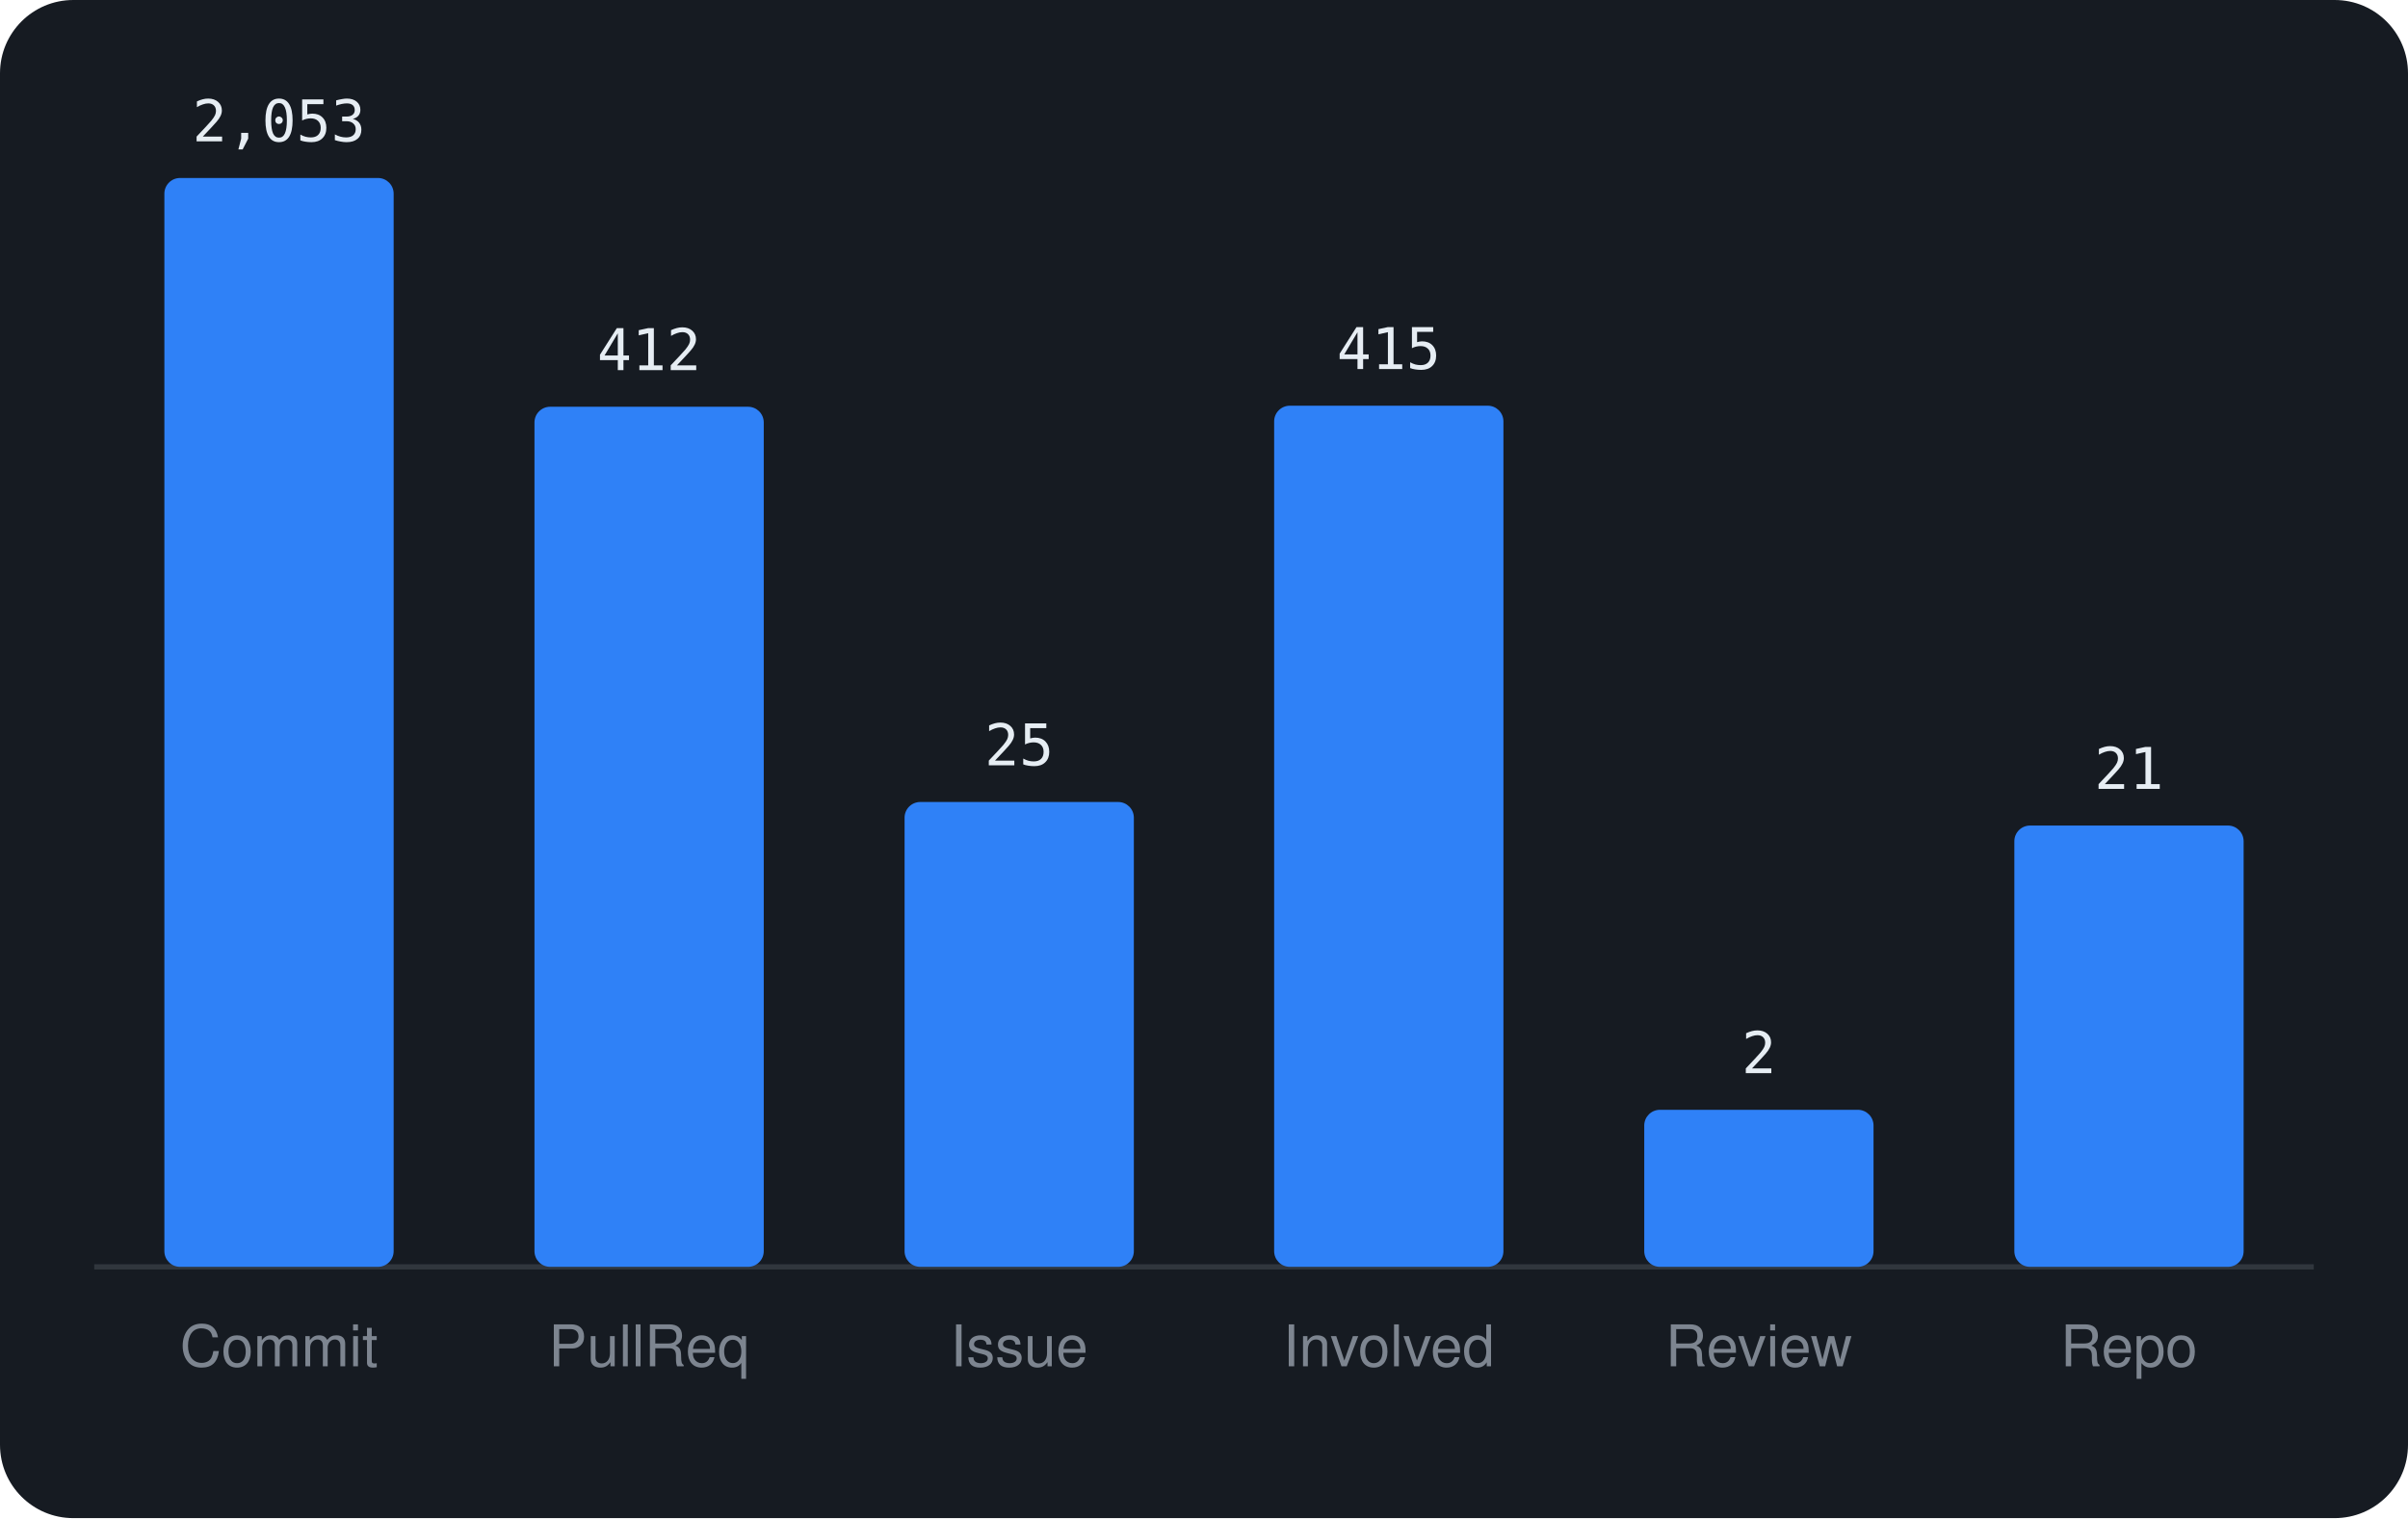
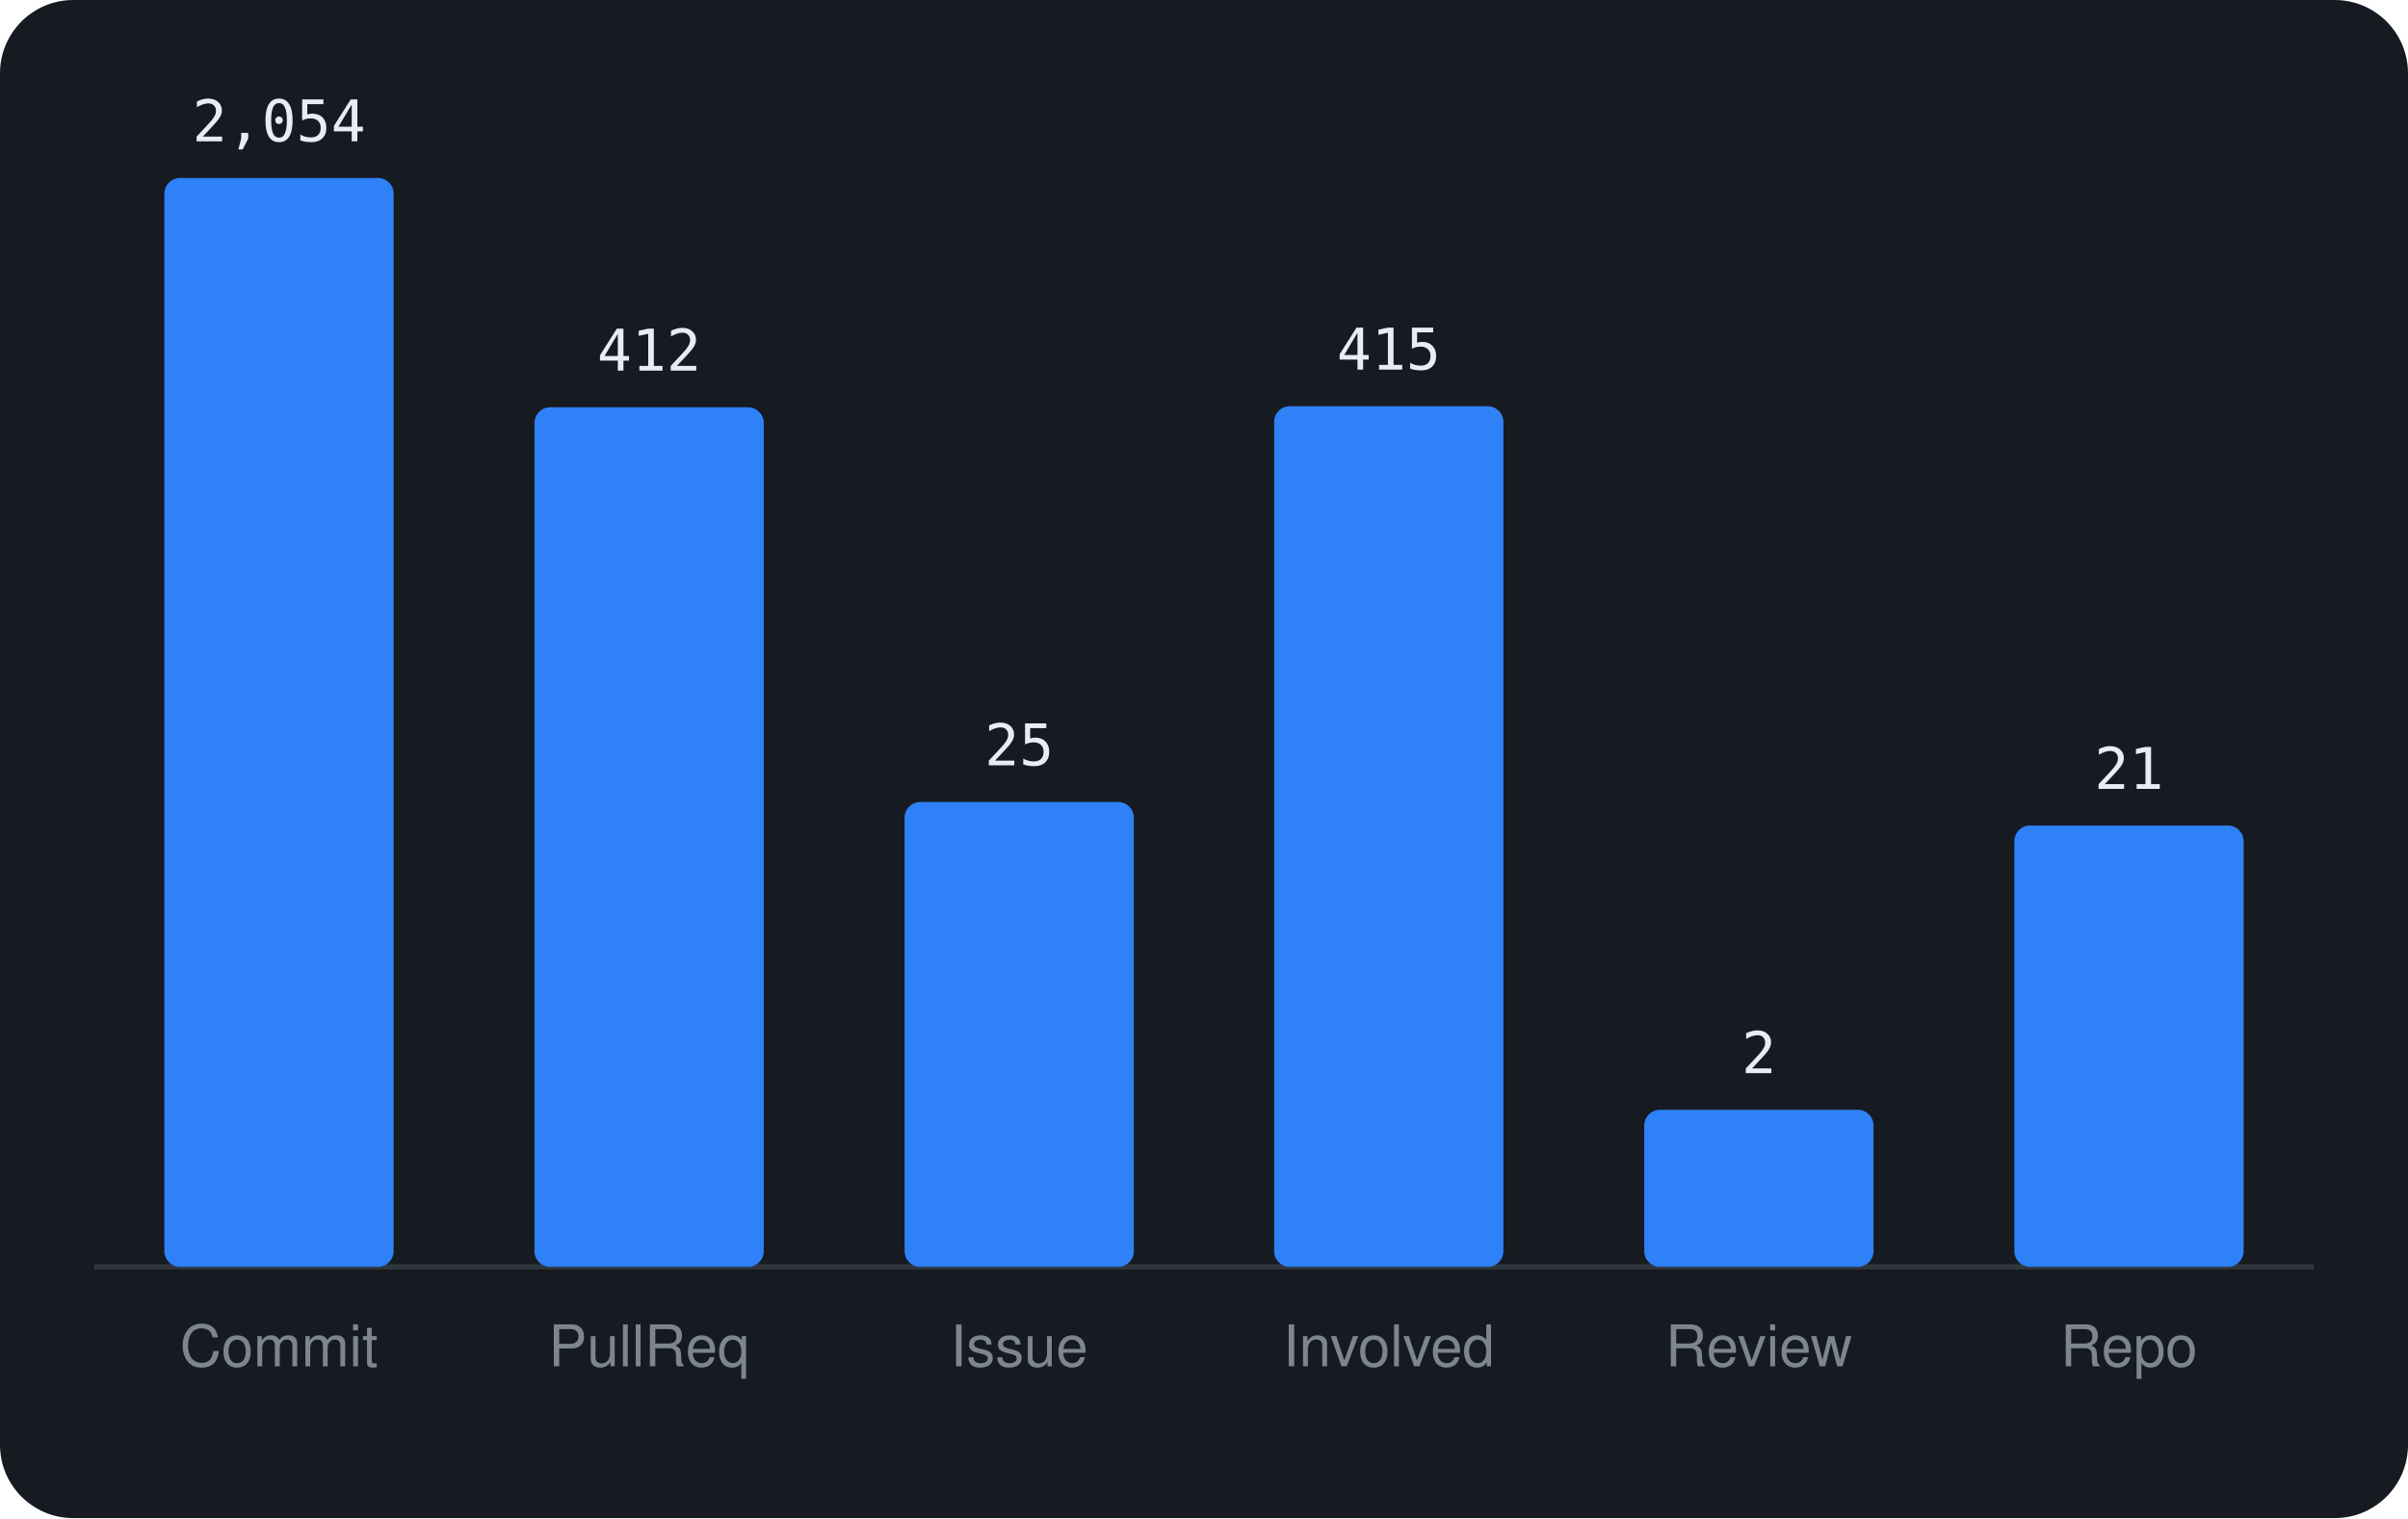
<svg xmlns="http://www.w3.org/2000/svg" viewBox="0 0 460 290" width="460" height="290" font-family="-apple-system,BlinkMacSystemFont,'Segoe UI',Helvetica,Arial,sans-serif">
  <rect width="460" height="290" rx="14" fill="#161b22" />
  <line x1="18" y1="242" x2="442" y2="242" stroke="#30363d" />
  <rect x="31.4" y="34.0" width="43.8" height="208.0" rx="3" fill="#2f81f7" />
-   <text x="53.3" y="27.0" text-anchor="middle" font-size="11" font-family="monospace" fill="#e6edf3">2,053</text>
+   <text x="53.3" y="27.0" text-anchor="middle" font-size="11" font-family="monospace" fill="#e6edf3">2,054</text>
  <text x="53.3" y="261" text-anchor="middle" font-size="11" fill="#7d8590">Commit</text>
-   <rect x="102.1" y="77.7" width="43.8" height="164.3" rx="3" fill="#2f81f7" />
-   <text x="124.0" y="70.7" text-anchor="middle" font-size="11" font-family="monospace" fill="#e6edf3">412</text>
+   <rect x="102.1" y="77.8" width="43.8" height="164.2" rx="3" fill="#2f81f7" />
+   <text x="124.0" y="70.8" text-anchor="middle" font-size="11" font-family="monospace" fill="#e6edf3">412</text>
  <text x="124.0" y="261" text-anchor="middle" font-size="11" fill="#7d8590">PullReq</text>
  <rect x="172.8" y="153.2" width="43.8" height="88.8" rx="3" fill="#2f81f7" />
  <text x="194.7" y="146.2" text-anchor="middle" font-size="11" font-family="monospace" fill="#e6edf3">25</text>
  <text x="194.7" y="261" text-anchor="middle" font-size="11" fill="#7d8590">Issue</text>
-   <rect x="243.4" y="77.5" width="43.8" height="164.5" rx="3" fill="#2f81f7" />
-   <text x="265.3" y="70.5" text-anchor="middle" font-size="11" font-family="monospace" fill="#e6edf3">415</text>
+   <rect x="243.4" y="77.6" width="43.8" height="164.4" rx="3" fill="#2f81f7" />
+   <text x="265.3" y="70.6" text-anchor="middle" font-size="11" font-family="monospace" fill="#e6edf3">415</text>
  <text x="265.3" y="261" text-anchor="middle" font-size="11" fill="#7d8590">Involved</text>
  <rect x="314.1" y="212.0" width="43.8" height="30.0" rx="3" fill="#2f81f7" />
  <text x="336.0" y="205.0" text-anchor="middle" font-size="11" font-family="monospace" fill="#e6edf3">2</text>
  <text x="336.0" y="261" text-anchor="middle" font-size="11" fill="#7d8590">Review</text>
  <rect x="384.8" y="157.7" width="43.8" height="84.3" rx="3" fill="#2f81f7" />
  <text x="406.7" y="150.7" text-anchor="middle" font-size="11" font-family="monospace" fill="#e6edf3">21</text>
  <text x="406.7" y="261" text-anchor="middle" font-size="11" fill="#7d8590">Repo</text>
</svg>
